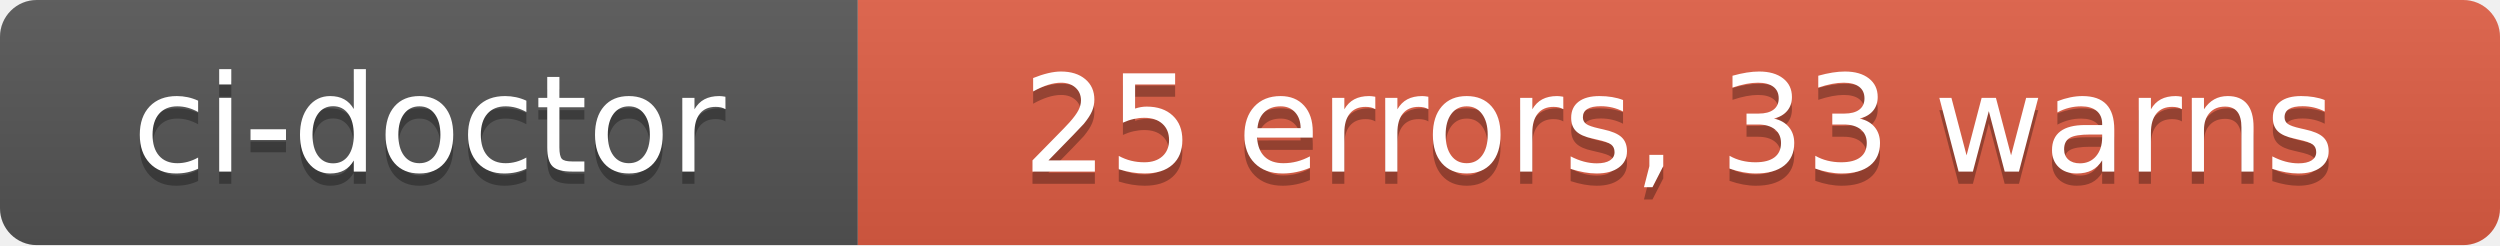
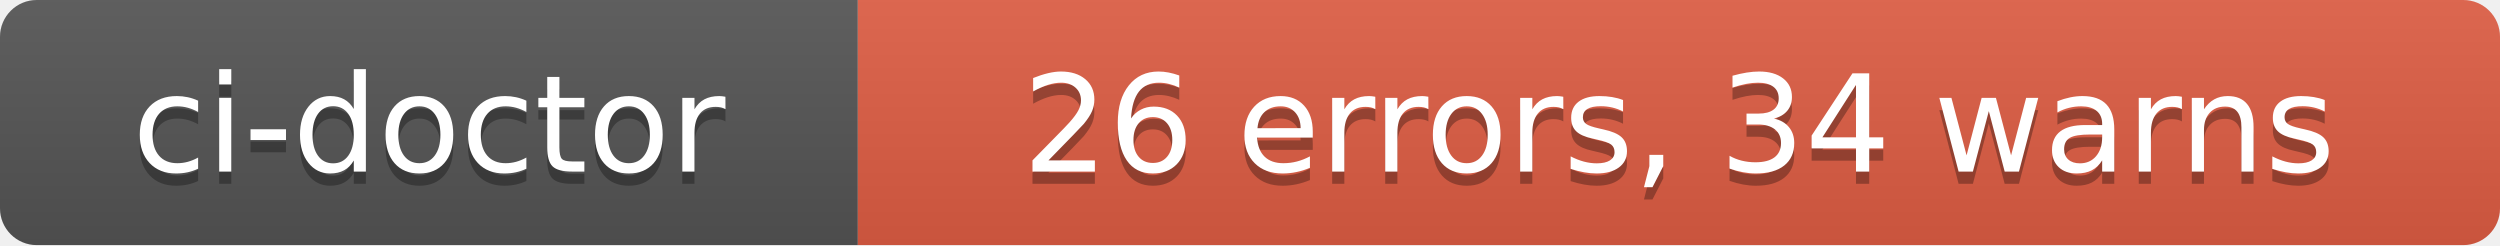
- <svg xmlns="http://www.w3.org/2000/svg" width="204" height="20" role="img" aria-label="ci-doctor: 25 errors, 33 warns">
+ <svg xmlns="http://www.w3.org/2000/svg" width="204" height="20" role="img" aria-label="ci-doctor: 26 errors, 34 warns">
  <linearGradient id="s" x2="0" y2="100%">
    <stop offset="0" stop-color="#bbb" stop-opacity=".1" />
    <stop offset="1" stop-opacity=".1" />
  </linearGradient>
  <clipPath id="r">
    <rect width="204" height="20" rx="3" fill="#fff" />
  </clipPath>
  <g clip-path="url(#r)">
    <rect width="70" height="20" fill="#555" />
    <rect x="70" width="134" height="20" fill="#e05d44" />
    <rect width="204" height="20" fill="url(#s)" />
  </g>
  <g fill="#fff" text-anchor="middle" font-family="Verdana,Geneva,DejaVu Sans,sans-serif" text-rendering="geometricPrecision" font-size="110">
    <text aria-hidden="true" x="350" y="150" fill="#010101" fill-opacity=".3" transform="scale(.1)" textLength="580">ci-doctor</text>
    <text x="350" y="140" transform="scale(.1)" fill="#fff" textLength="580">ci-doctor</text>
-     <text aria-hidden="true" x="1370" y="150" fill="#010101" fill-opacity=".3" transform="scale(.1)" textLength="1220">25 errors, 33 warns</text>
-     <text x="1370" y="140" transform="scale(.1)" fill="#fff" textLength="1220">25 errors, 33 warns</text>
+     <text aria-hidden="true" x="1370" y="150" fill="#010101" fill-opacity=".3" transform="scale(.1)" textLength="1220">26 errors, 34 warns</text>
+     <text x="1370" y="140" transform="scale(.1)" fill="#fff" textLength="1220">26 errors, 34 warns</text>
  </g>
</svg>
